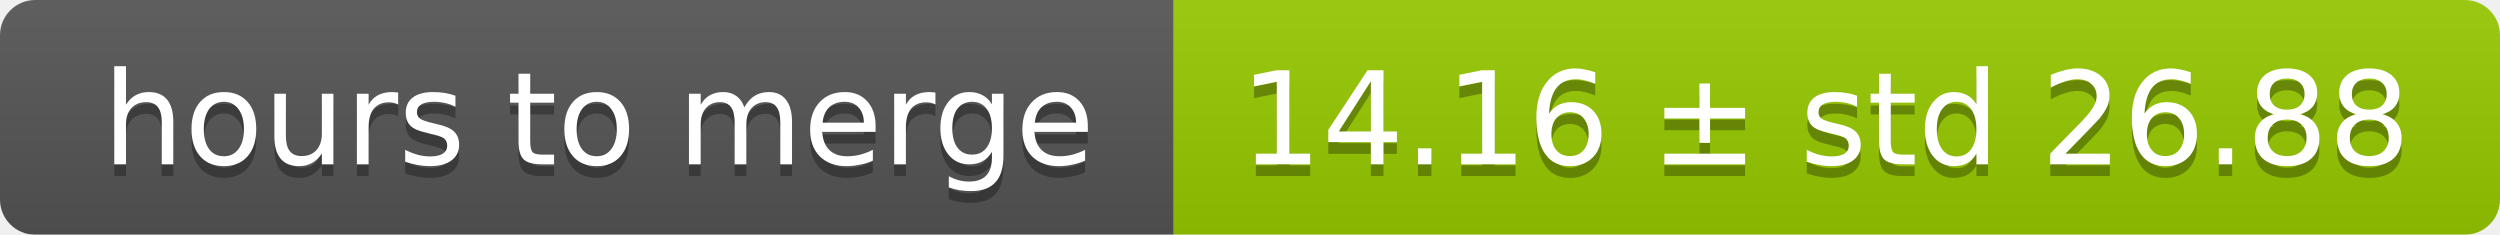
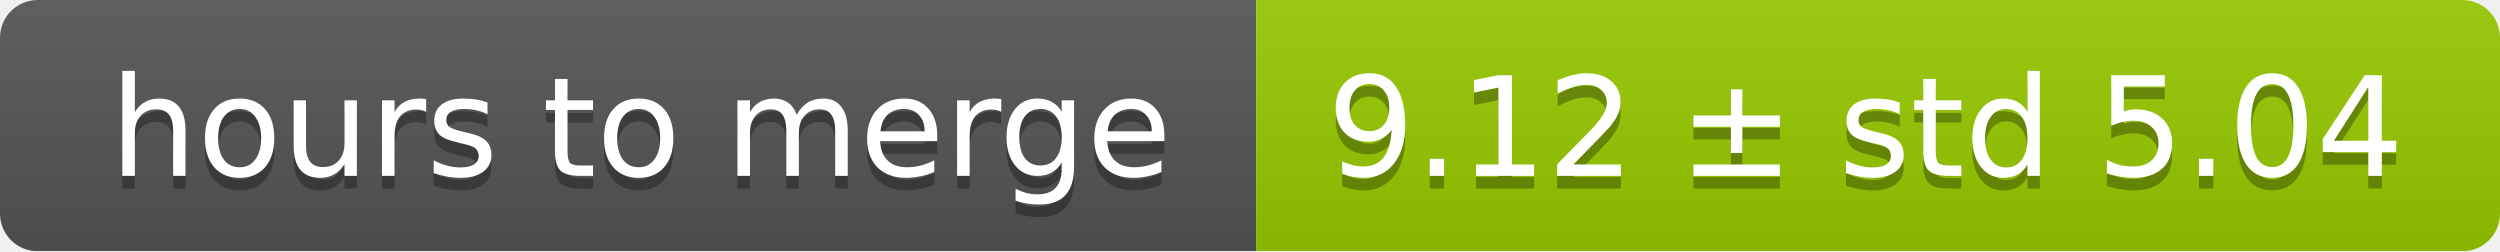
- <svg xmlns="http://www.w3.org/2000/svg" width="213" height="20">
+ <svg xmlns="http://www.w3.org/2000/svg" width="199" height="20">
  <linearGradient id="smooth" x2="0" y2="100%">
    <stop offset="0" stop-color="#bbb" stop-opacity=".1" />
    <stop offset="1" stop-opacity=".1" />
  </linearGradient>
  <mask id="round">
-     <rect width="213" height="20" rx="3" fill="#fff" />
+     <rect width="199" height="20" rx="3" fill="#fff" />
  </mask>
  <g mask="url(#round)">
    <rect width="100" height="20" fill="#555" />
-     <rect x="100" width="113" height="20" fill="#97ca00" />
-     <rect width="213" height="20" fill="url(#smooth)" />
+     <rect x="100" width="99" height="20" fill="#97ca00" />
+     <rect width="199" height="20" fill="url(#smooth)" />
  </g>
  <g fill="#fff" text-anchor="middle" font-family="DejaVu Sans,Verdana,Geneva,sans-serif" font-size="11">
    <text x="51" y="15" fill="#010101" fill-opacity=".3">hours to merge</text>
    <text x="51" y="14">hours to merge</text>
-     <text x="155.5" y="15" fill="#010101" fill-opacity=".3">14.16 ± std 26.88</text>
-     <text x="155.5" y="14">14.16 ± std 26.88</text>
+     <text x="148.5" y="15" fill="#010101" fill-opacity=".3">9.12 ± std 5.04</text>
+     <text x="148.5" y="14">9.12 ± std 5.04</text>
  </g>
</svg>
